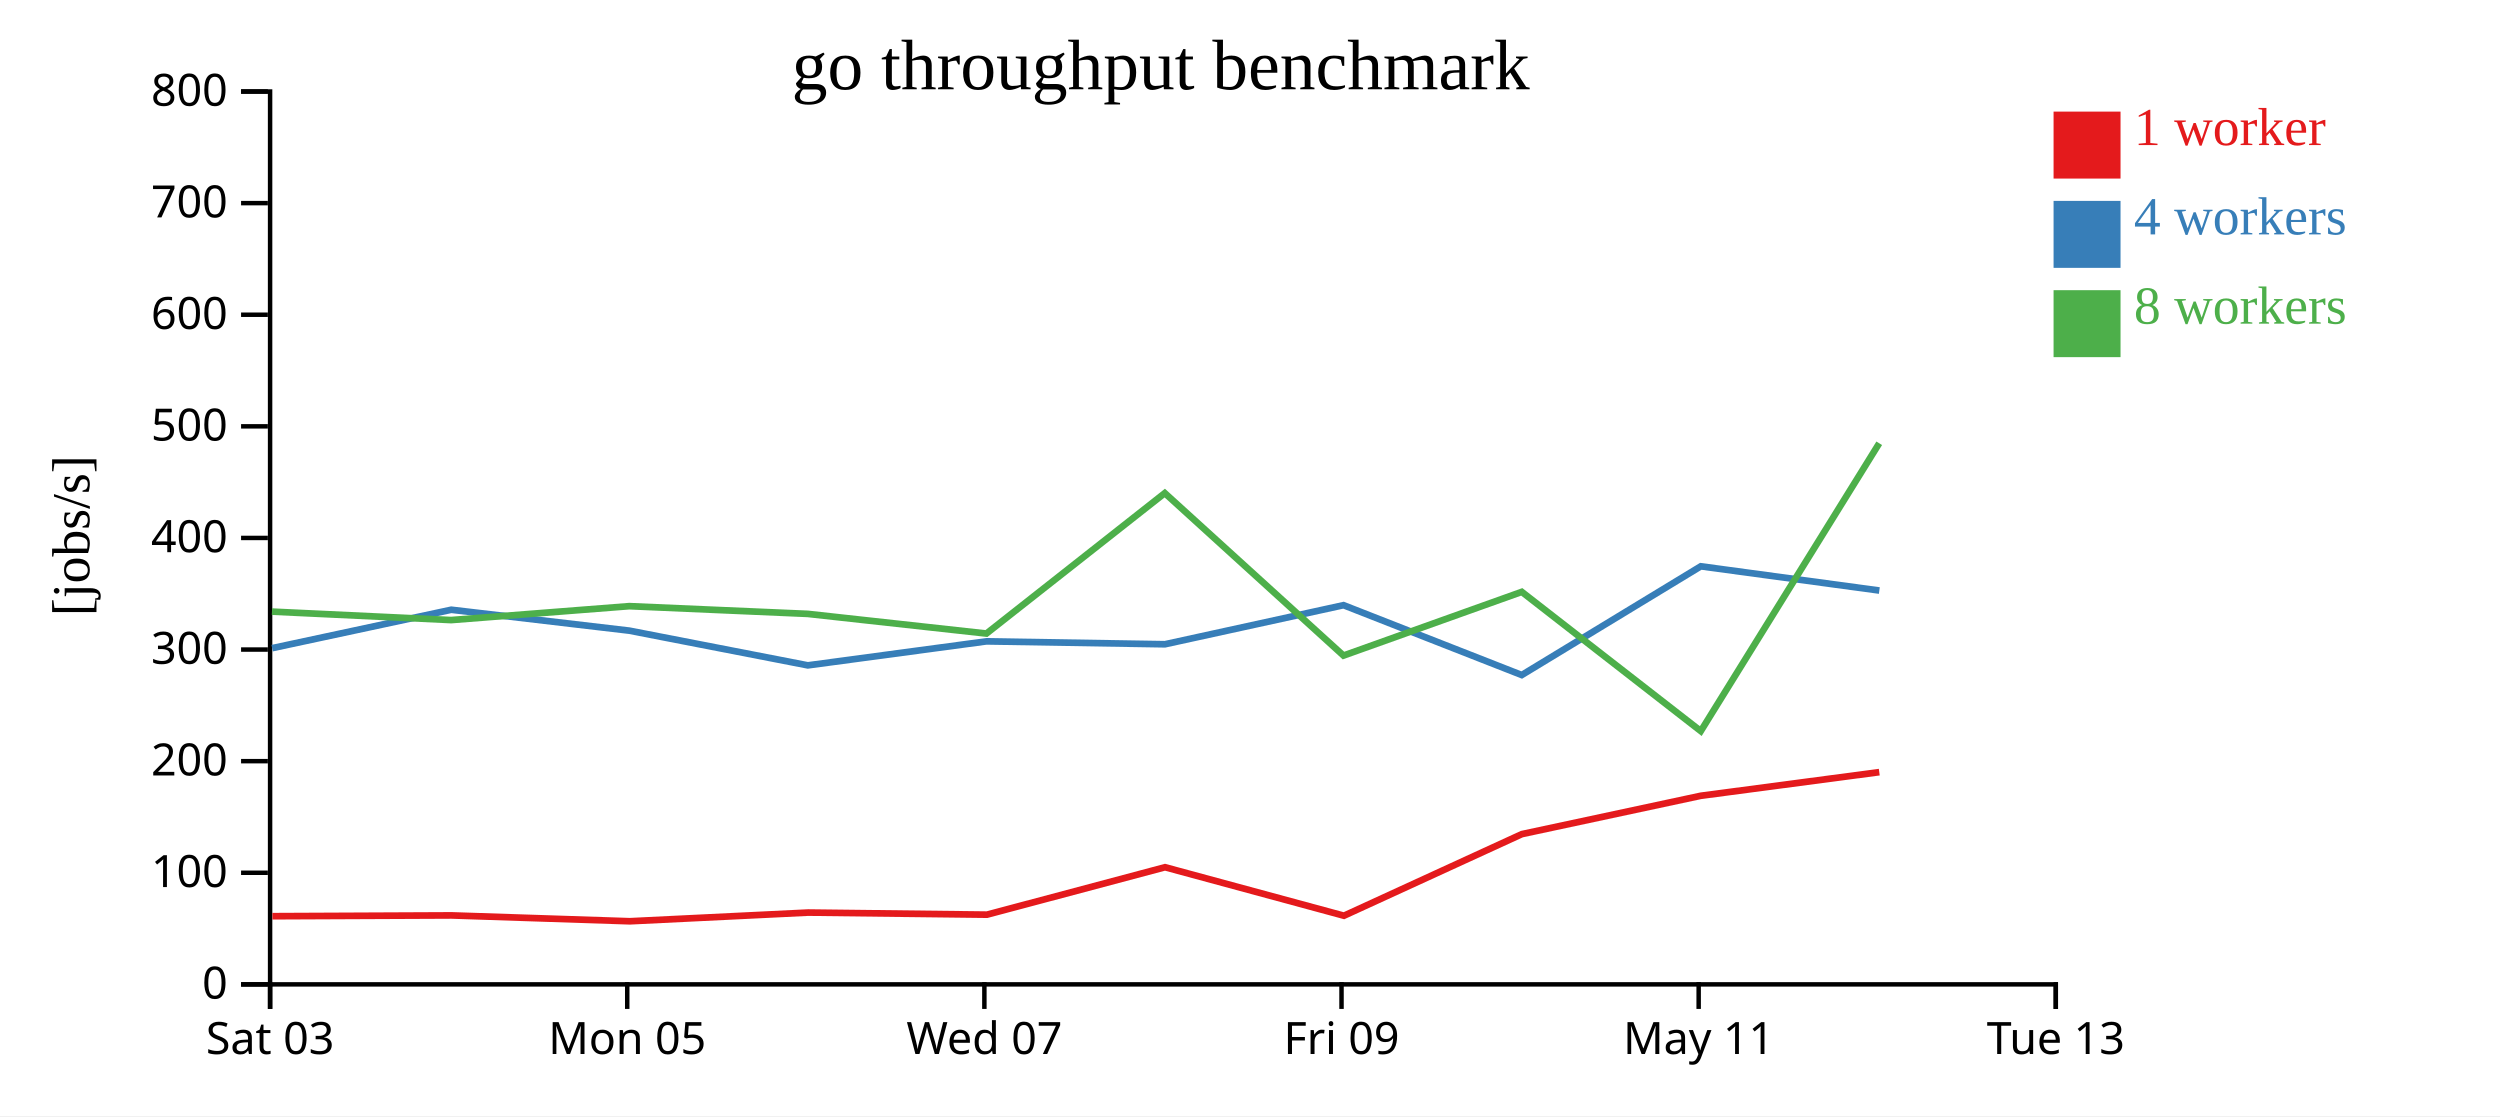
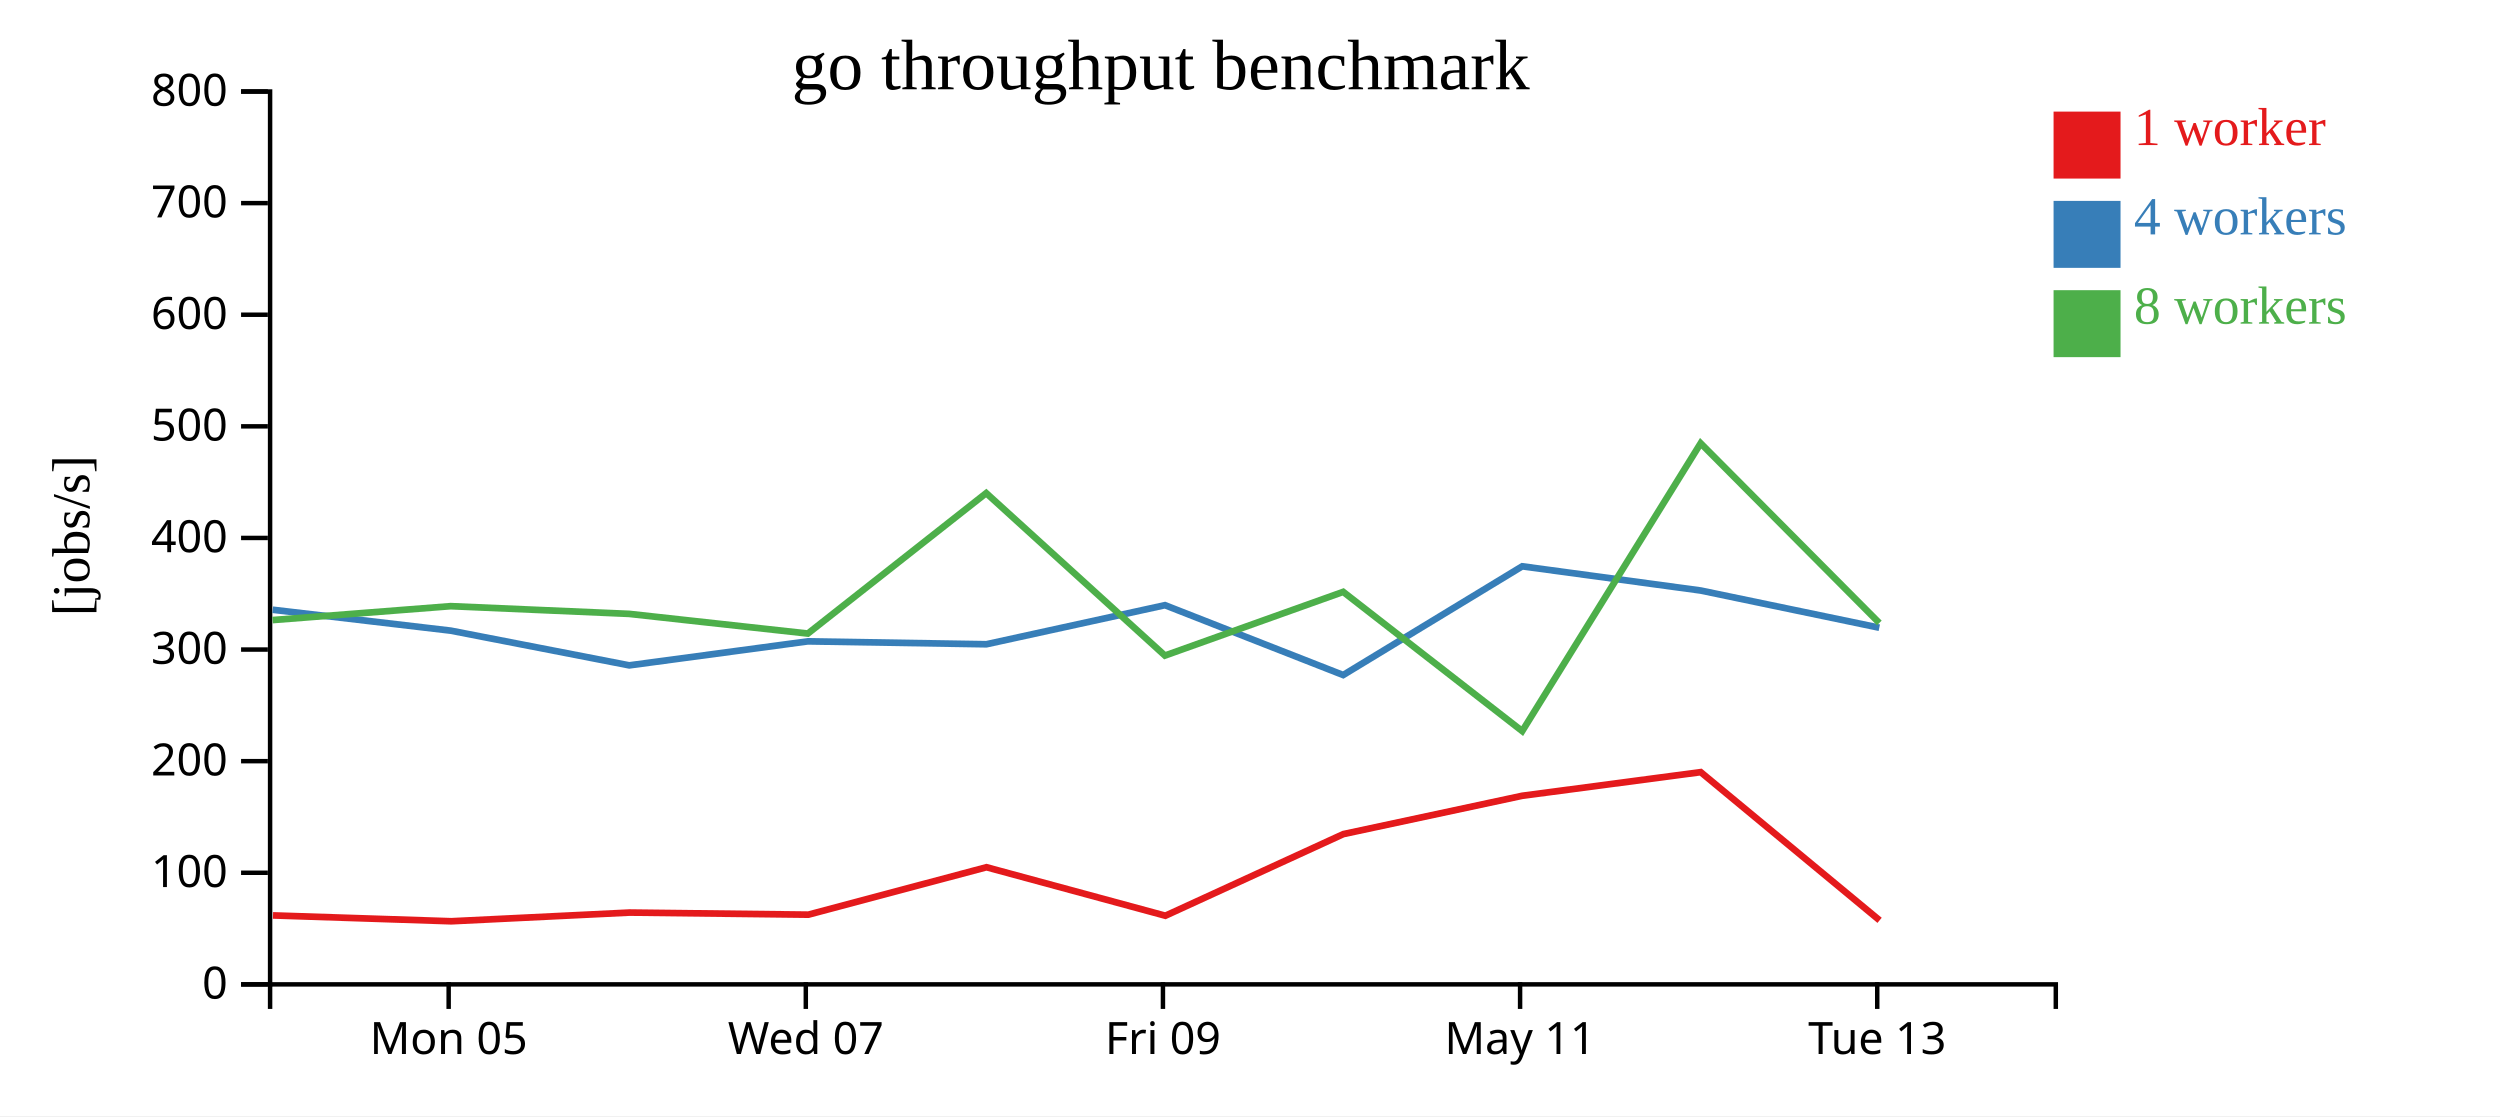
<svg xmlns="http://www.w3.org/2000/svg" width="560" height="250">
  <rect width="100%" height="100%" fill="white" />
  <g transform="translate(60,20)">
    <g transform="translate(0,200)" fill="none" font-size="10" font-family="sans-serif" text-anchor="middle">
      <path class="domain" stroke="currentColor" d="M0.5,6V0.5H400.5V6" />
-       <g class="tick" opacity="1" transform="translate(0.5,0)">
-         <line stroke="currentColor" y2="6" />
-         <text fill="currentColor" y="9" dy="0.71em">Sat 03</text>
-       </g>
-       <g class="tick" opacity="1" transform="translate(80.5,0)">
+       <g class="tick" opacity="1" transform="translate(40.5,0)">
        <line stroke="currentColor" y2="6" />
        <text fill="currentColor" y="9" dy="0.71em">Mon 05</text>
      </g>
-       <g class="tick" opacity="1" transform="translate(160.5,0)">
+       <g class="tick" opacity="1" transform="translate(120.5,0)">
        <line stroke="currentColor" y2="6" />
        <text fill="currentColor" y="9" dy="0.71em">Wed 07</text>
      </g>
-       <g class="tick" opacity="1" transform="translate(240.5,0)">
+       <g class="tick" opacity="1" transform="translate(200.5,0)">
        <line stroke="currentColor" y2="6" />
        <text fill="currentColor" y="9" dy="0.71em">Fri 09</text>
      </g>
-       <g class="tick" opacity="1" transform="translate(320.5,0)">
+       <g class="tick" opacity="1" transform="translate(280.5,0)">
        <line stroke="currentColor" y2="6" />
        <text fill="currentColor" y="9" dy="0.71em">May 11</text>
      </g>
-       <g class="tick" opacity="1" transform="translate(400.5,0)">
+       <g class="tick" opacity="1" transform="translate(360.5,0)">
        <line stroke="currentColor" y2="6" />
        <text fill="currentColor" y="9" dy="0.71em">Tue 13</text>
      </g>
    </g>
    <g fill="none" font-size="10" font-family="sans-serif" text-anchor="end">
      <path class="domain" stroke="currentColor" d="M-6,200.5H0.5V0.5H-6" />
      <g class="tick" opacity="1" transform="translate(0,200.5)">
        <line stroke="currentColor" x2="-6" />
        <text fill="currentColor" x="-9" dy="0.32em">0</text>
      </g>
      <g class="tick" opacity="1" transform="translate(0,175.5)">
        <line stroke="currentColor" x2="-6" />
        <text fill="currentColor" x="-9" dy="0.32em">100</text>
      </g>
      <g class="tick" opacity="1" transform="translate(0,150.5)">
        <line stroke="currentColor" x2="-6" />
        <text fill="currentColor" x="-9" dy="0.32em">200</text>
      </g>
      <g class="tick" opacity="1" transform="translate(0,125.5)">
        <line stroke="currentColor" x2="-6" />
        <text fill="currentColor" x="-9" dy="0.32em">300</text>
      </g>
      <g class="tick" opacity="1" transform="translate(0,100.5)">
        <line stroke="currentColor" x2="-6" />
        <text fill="currentColor" x="-9" dy="0.32em">400</text>
      </g>
      <g class="tick" opacity="1" transform="translate(0,75.5)">
        <line stroke="currentColor" x2="-6" />
        <text fill="currentColor" x="-9" dy="0.32em">500</text>
      </g>
      <g class="tick" opacity="1" transform="translate(0,50.5)">
        <line stroke="currentColor" x2="-6" />
        <text fill="currentColor" x="-9" dy="0.32em">600</text>
      </g>
      <g class="tick" opacity="1" transform="translate(0,25.5)">
        <line stroke="currentColor" x2="-6" />
        <text fill="currentColor" x="-9" dy="0.32em">700</text>
      </g>
      <g class="tick" opacity="1" transform="translate(0,0.5)">
        <line stroke="currentColor" x2="-6" />
        <text fill="currentColor" x="-9" dy="0.32em">800</text>
      </g>
    </g>
    <text text-anchor="middle" style="font-size: 12px" transform="rotate(-90)" y="-40" x="-100">[jobs/s]</text>
    <text text-anchor="middle" style="font-size: 16px" y="0" x="200">go throughput benchmark</text>
-     <path class="line" fill="none" stroke="#e41a1c" stroke-width="1.5" d="M1.016,185.231L41.152,185.052L81.086,186.363L121.031,184.415L161.077,184.886L200.963,174.259L241.044,185.123L280.899,166.841L320.977,158.253L360.958,152.959" />
-     <path class="line" fill="none" stroke="#377eb8" stroke-width="1.5" d="M0.962,125.187L41.086,116.583L80.977,121.268L120.949,129.041L160.963,123.664L200.941,124.315L240.95,115.56L280.87,131.208L320.977,106.855L360.971,112.281" />
-     <path class="line" fill="none" stroke="#4daf4a" stroke-width="1.5" d="M0.916,117.003L41.053,118.897L80.962,115.782L120.932,117.51L160.958,121.916L200.911,90.455L240.941,126.847L280.874,112.577L320.977,143.765L360.946,79.295" />
+     <path class="line" fill="none" stroke="#e41a1c" stroke-width="1.5" d="M1.152,185.052L41.086,186.363L81.031,184.415L121.077,184.886L160.963,174.259L201.044,185.123L240.899,166.841L280.977,158.253L320.958,152.959L361.031,186.154" />
+     <path class="line" fill="none" stroke="#377eb8" stroke-width="1.5" d="M1.086,116.583L40.977,121.268L80.949,129.041L120.963,123.664L160.941,124.315L200.95,115.56L240.87,131.208L280.977,106.855L320.971,112.281L360.965,120.61" />
+     <path class="line" fill="none" stroke="#4daf4a" stroke-width="1.5" d="M1.053,118.897L40.962,115.782L80.932,117.51L120.958,121.916L160.911,90.455L200.941,126.847L240.874,112.577L280.977,143.765L320.946,79.295L360.963,119.549" />
    <rect class="dot" x="400" y="5" width="15" height="15" style="fill: #e41a1c;" />
    <rect class="dot" x="400" y="25" width="15" height="15" style="fill: #377eb8;" />
    <rect class="dot" x="400" y="45" width="15" height="15" style="fill: #4daf4a;" />
    <text class="label" x="418" y="12.5" style="fill: #e41a1c; alignment-baseline: middle;" text-anchor="left">1 worker</text>
    <text class="label" x="418" y="32.5" style="fill: #377eb8; alignment-baseline: middle;" text-anchor="left">4 workers</text>
    <text class="label" x="418" y="52.5" style="fill: #4daf4a; alignment-baseline: middle;" text-anchor="left">8 workers</text>
  </g>
</svg>
